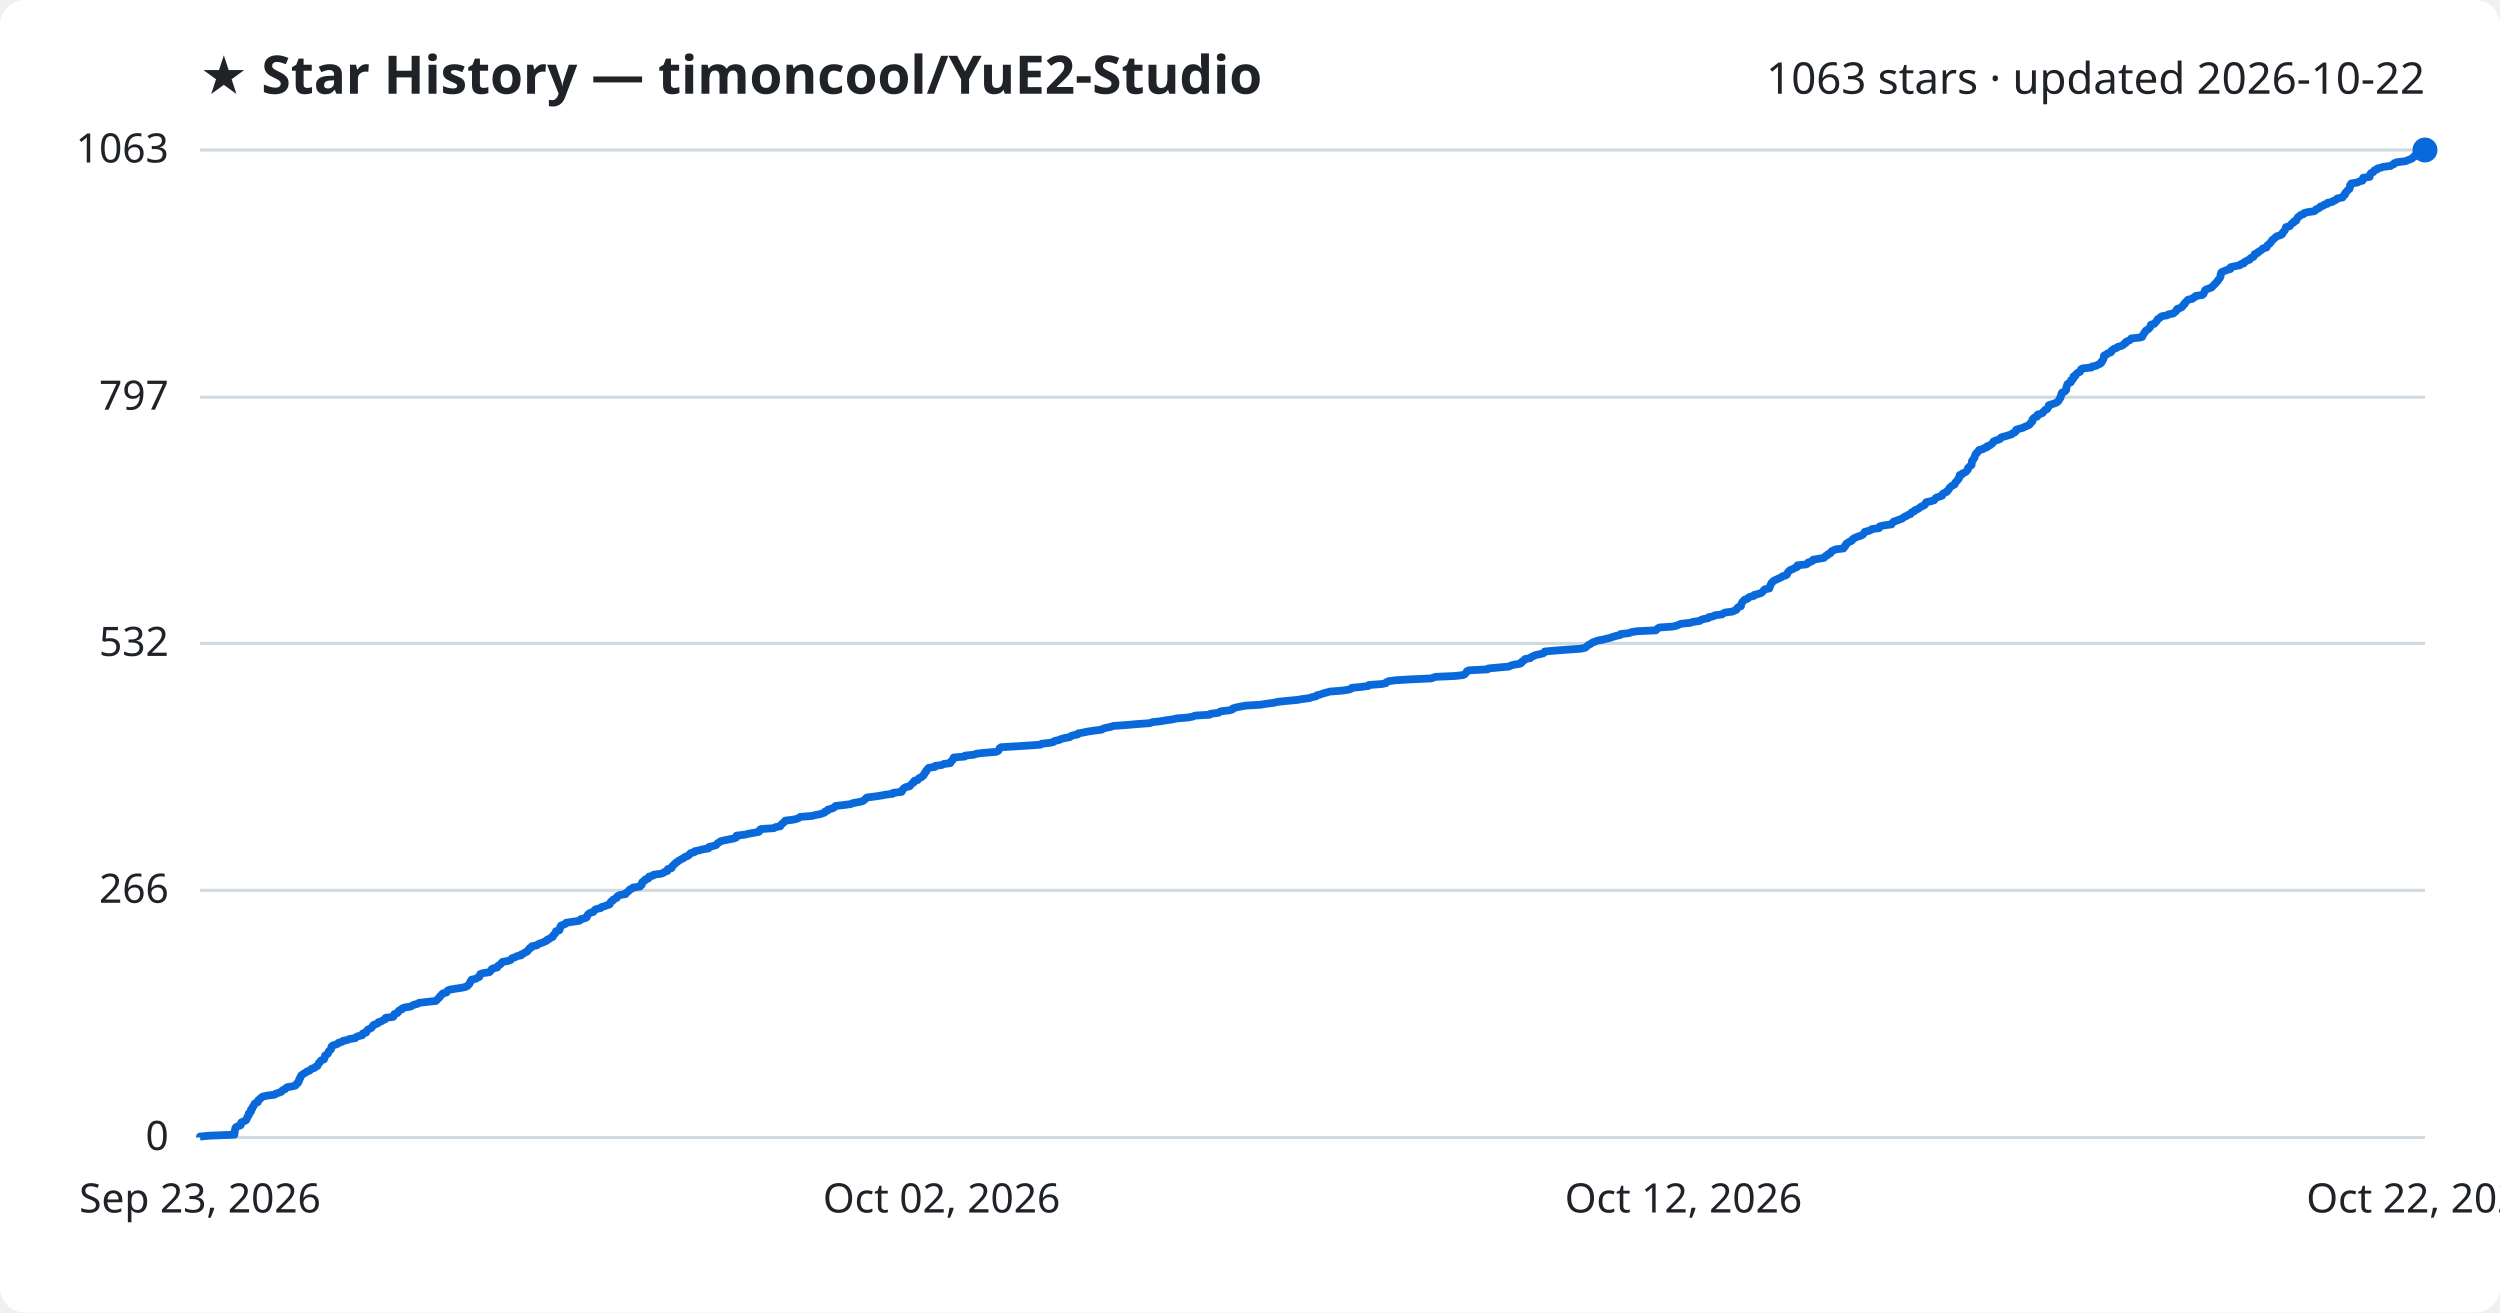
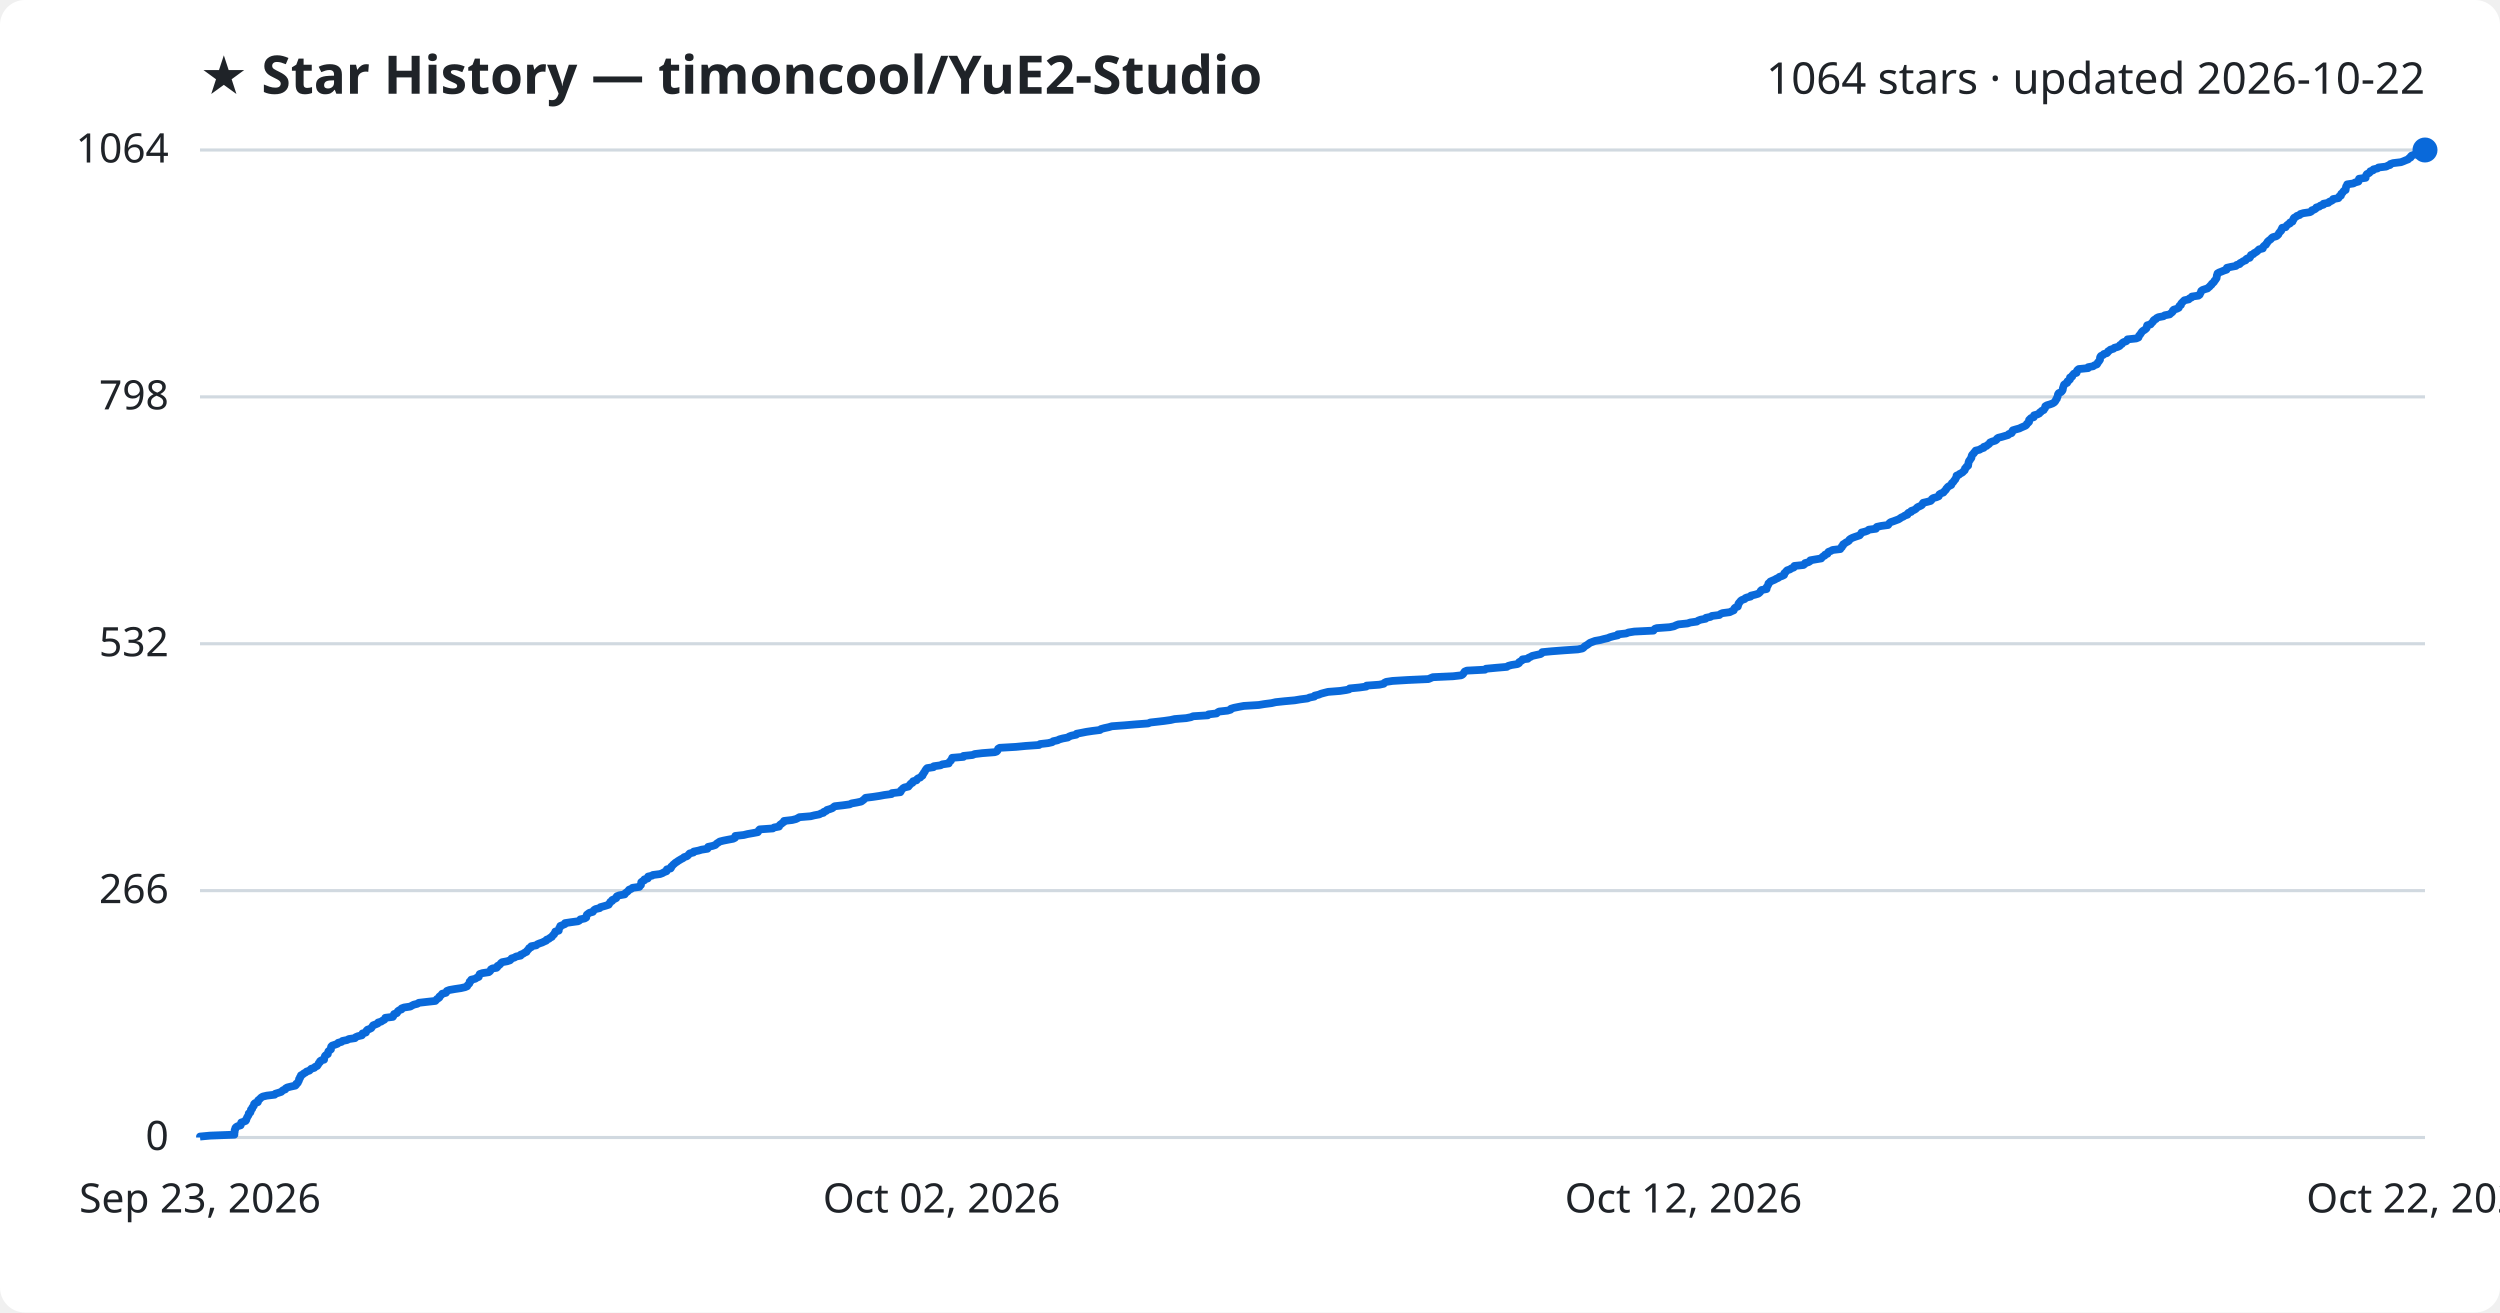
<svg xmlns="http://www.w3.org/2000/svg" viewBox="0 0 800 420" font-family="Segoe UI, sans-serif">
  <rect width="800" height="420" fill="#ffffff" rx="8" />
  <text x="64" y="30" fill="#1f2328" font-size="17" font-weight="700">★ Star History — timoncool/YuE2-Studio</text>
-   <text x="776" y="30" fill="#1f2328" font-size="14" text-anchor="end">1063 stars · updated 2026-10-22</text>
+   <text x="776" y="30" fill="#1f2328" font-size="14" text-anchor="end">1064 stars · updated 2026-10-22</text>
  <line x1="64" y1="364.0" x2="776" y2="364.0" stroke="#d1d9e0" stroke-width="1" />
  <text x="54" y="368.0" fill="#1f2328" font-size="13" text-anchor="end">0</text>
-   <line x1="64" y1="284.9" x2="776" y2="284.9" stroke="#d1d9e0" stroke-width="1" />
-   <text x="54" y="288.9" fill="#1f2328" font-size="13" text-anchor="end">266</text>
-   <line x1="64" y1="205.9" x2="776" y2="205.9" stroke="#d1d9e0" stroke-width="1" />
-   <text x="54" y="209.9" fill="#1f2328" font-size="13" text-anchor="end">532</text>
-   <line x1="64" y1="127.1" x2="776" y2="127.1" stroke="#d1d9e0" stroke-width="1" />
-   <text x="54" y="131.1" fill="#1f2328" font-size="13" text-anchor="end">797</text>
+   <line x1="64" y1="285.0" x2="776" y2="285.0" stroke="#d1d9e0" stroke-width="1" />
+   <text x="54" y="289.0" fill="#1f2328" font-size="13" text-anchor="end">266</text>
+   <line x1="64" y1="206.0" x2="776" y2="206.0" stroke="#d1d9e0" stroke-width="1" />
+   <text x="54" y="210.0" fill="#1f2328" font-size="13" text-anchor="end">532</text>
+   <line x1="64" y1="127.0" x2="776" y2="127.0" stroke="#d1d9e0" stroke-width="1" />
+   <text x="54" y="131.0" fill="#1f2328" font-size="13" text-anchor="end">798</text>
  <line x1="64" y1="48.0" x2="776" y2="48.0" stroke="#d1d9e0" stroke-width="1" />
-   <text x="54" y="52.0" fill="#1f2328" font-size="13" text-anchor="end">1063</text>
-   <path d="M64.0,364.0 L64.0,363.7 L67.2,363.4 L75.0,363.1 L75.0,362.8 L75.1,362.5 L75.1,362.2 L75.1,361.9 L75.2,361.6 L75.3,361.3 L75.3,361.0 L75.5,360.7 L76.1,360.4 L77.0,360.1 L77.1,359.8 L77.2,359.5 L77.2,359.2 L77.8,358.9 L78.6,358.6 L78.8,358.4 L78.9,358.1 L79.1,357.8 L79.1,357.5 L79.3,357.2 L79.6,356.9 L79.6,356.6 L79.6,356.3 L80.1,356.0 L80.3,355.7 L80.3,355.4 L80.3,355.1 L80.7,354.8 L80.7,354.5 L80.9,354.2 L81.2,353.9 L81.3,353.6 L81.4,353.3 L81.7,353.0 L82.5,352.7 L82.6,352.4 L82.6,352.1 L83.0,351.8 L83.4,351.5 L83.6,351.2 L84.1,350.9 L85.5,350.6 L87.9,350.3 L88.2,350.0 L89.1,349.7 L90.0,349.4 L90.2,349.1 L90.5,348.8 L91.3,348.5 L91.5,348.2 L91.9,347.9 L93.2,347.7 L94.5,347.4 L94.8,347.1 L94.9,346.8 L95.4,346.5 L95.4,346.2 L95.7,345.9 L95.7,345.6 L95.8,345.3 L96.1,345.0 L96.1,344.7 L96.3,344.4 L96.4,344.1 L96.9,343.8 L97.3,343.5 L97.9,343.2 L98.2,342.9 L99.1,342.6 L99.4,342.3 L99.7,342.0 L100.7,341.7 L100.9,341.4 L101.6,341.1 L101.7,340.8 L101.9,340.5 L102.0,340.2 L102.4,339.9 L102.5,339.6 L102.8,339.3 L103.7,339.0 L103.7,338.7 L103.9,338.4 L104.0,338.1 L104.0,337.8 L104.4,337.5 L104.9,337.2 L105.0,336.9 L105.1,336.7 L105.2,336.4 L105.6,336.1 L105.9,335.8 L106.0,335.5 L106.0,335.2 L106.1,334.9 L106.4,334.6 L107.3,334.3 L108.1,334.0 L108.3,333.7 L109.4,333.4 L109.7,333.1 L111.2,332.8 L111.7,332.5 L113.7,332.2 L113.9,331.9 L114.5,331.6 L115.9,331.3 L116.1,331.0 L116.1,330.7 L117.2,330.4 L117.3,330.1 L117.4,329.8 L117.7,329.5 L118.3,329.2 L118.9,328.9 L119.1,328.6 L119.3,328.3 L119.5,328.0 L120.3,327.7 L121.0,327.4 L121.1,327.1 L122.1,326.8 L122.5,326.5 L123.2,326.2 L123.4,325.9 L123.4,325.7 L125.8,325.4 L126.0,325.1 L126.1,324.8 L126.2,324.5 L127.1,324.2 L127.4,323.9 L127.5,323.6 L127.8,323.3 L128.6,323.0 L128.7,322.7 L129.5,322.4 L131.4,322.1 L131.9,321.8 L132.5,321.5 L133.7,321.2 L134.1,320.9 L136.8,320.6 L139.5,320.3 L139.8,320.0 L140.0,319.7 L140.4,319.4 L140.7,319.1 L140.8,318.8 L141.2,318.5 L141.4,318.2 L141.7,317.9 L142.9,317.6 L143.0,317.3 L143.2,317.0 L143.9,316.7 L145.6,316.4 L147.7,316.1 L149.0,315.8 L149.6,315.5 L149.8,315.2 L150.1,315.0 L150.3,314.7 L150.4,314.4 L150.5,314.1 L150.9,313.8 L150.9,313.5 L152.3,313.2 L152.7,312.9 L153.4,312.6 L153.4,312.3 L153.6,312.0 L153.7,311.7 L154.6,311.4 L156.6,311.1 L156.9,310.8 L157.2,310.5 L157.3,310.2 L157.7,309.9 L159.1,309.6 L159.3,309.3 L159.4,309.0 L160.0,308.7 L160.3,308.4 L160.5,308.1 L160.8,307.8 L162.5,307.5 L163.4,307.2 L163.7,306.9 L163.9,306.6 L164.9,306.3 L165.3,306.0 L166.8,305.7 L166.8,305.4 L167.6,305.1 L168.0,304.8 L168.7,304.5 L168.8,304.2 L169.1,304.0 L169.4,303.7 L169.5,303.4 L170.2,303.1 L170.2,302.8 L171.8,302.5 L172.1,302.2 L172.8,301.9 L173.7,301.6 L174.3,301.3 L175.0,301.0 L175.1,300.7 L175.9,300.4 L176.2,300.1 L176.9,299.8 L176.9,299.5 L177.1,299.2 L177.5,298.9 L177.7,298.6 L177.9,298.3 L177.9,298.0 L179.0,297.7 L179.1,297.4 L179.2,297.1 L179.2,296.8 L179.5,296.5 L179.5,296.2 L180.3,295.9 L181.0,295.6 L181.1,295.3 L183.0,295.0 L185.2,294.7 L185.8,294.4 L185.9,294.1 L187.3,293.8 L187.8,293.5 L187.9,293.2 L187.9,293.0 L188.1,292.7 L188.4,292.4 L188.9,292.1 L189.9,291.8 L190.1,291.5 L190.3,291.2 L190.8,290.9 L192.2,290.6 L192.4,290.3 L193.4,290.0 L194.2,289.7 L195.1,289.4 L195.1,289.1 L195.4,288.8 L195.5,288.5 L196.1,288.2 L196.2,287.9 L196.8,287.6 L197.4,287.3 L197.4,287.0 L197.7,286.7 L198.4,286.4 L200.2,286.1 L200.2,285.8 L200.7,285.5 L201.1,285.2 L201.3,284.9 L201.6,284.6 L202.4,284.3 L202.6,284.0 L204.8,283.7 L204.9,283.4 L205.4,283.1 L205.4,282.8 L205.4,282.5 L205.5,282.3 L205.9,282.0 L206.5,281.7 L206.5,281.4 L207.5,281.1 L207.6,280.8 L207.7,280.5 L209.0,280.2 L209.2,279.9 L211.5,279.6 L212.3,279.3 L212.7,279.0 L213.6,278.7 L213.6,278.4 L213.7,278.1 L214.9,277.8 L215.0,277.5 L215.1,277.2 L215.5,276.9 L215.7,276.6 L216.1,276.3 L216.4,276.0 L216.9,275.7 L217.2,275.4 L217.8,275.1 L218.3,274.8 L218.9,274.5 L219.2,274.2 L220.1,273.9 L220.5,273.6 L220.7,273.3 L221.0,273.0 L222.2,272.7 L222.3,272.4 L223.8,272.1 L224.8,271.8 L226.7,271.5 L226.8,271.3 L226.9,271.0 L228.3,270.7 L229.2,270.4 L229.4,270.1 L229.7,269.8 L230.2,269.5 L230.6,269.2 L231.8,268.9 L233.3,268.6 L234.9,268.3 L235.6,268.0 L235.6,267.7 L235.7,267.4 L238.3,267.1 L239.5,266.8 L241.2,266.5 L242.8,266.2 L243.1,265.9 L243.1,265.6 L243.5,265.3 L247.7,265.0 L248.1,264.7 L249.7,264.4 L249.8,264.1 L250.0,263.8 L250.5,263.5 L250.7,263.2 L251.2,262.9 L251.3,262.6 L253.8,262.3 L255.1,262.0 L255.7,261.7 L256.1,261.4 L259.8,261.1 L261.0,260.8 L262.6,260.5 L263.1,260.3 L263.9,260.0 L264.0,259.7 L264.8,259.4 L264.9,259.1 L266.0,258.8 L266.8,258.5 L267.1,258.2 L267.4,257.9 L270.1,257.6 L272.3,257.3 L272.9,257.0 L274.6,256.7 L276.0,256.4 L276.4,256.1 L276.8,255.8 L277.1,255.5 L277.4,255.2 L279.8,254.9 L281.8,254.6 L283.4,254.3 L285.7,254.0 L285.8,253.7 L288.5,253.4 L288.7,253.1 L288.7,252.8 L289.1,252.5 L289.3,252.2 L289.8,251.9 L291.1,251.6 L291.3,251.3 L291.6,251.0 L291.9,250.7 L292.4,250.4 L292.4,250.1 L292.7,249.8 L293.7,249.6 L293.9,249.3 L294.1,249.0 L294.9,248.7 L295.1,248.4 L295.6,248.1 L295.6,247.8 L295.9,247.5 L296.0,247.2 L296.4,246.9 L296.4,246.6 L296.7,246.3 L296.9,246.0 L297.2,245.7 L299.2,245.4 L299.2,245.1 L301.4,244.8 L301.9,244.5 L304.1,244.2 L304.1,243.9 L304.4,243.6 L304.8,243.3 L304.9,243.0 L305.1,242.7 L305.2,242.4 L308.7,242.1 L308.8,241.8 L311.7,241.5 L312.4,241.2 L314.9,240.9 L318.7,240.6 L319.4,240.3 L319.6,240.0 L319.8,239.7 L319.9,239.4 L320.4,239.1 L325.6,238.8 L328.7,238.6 L333.0,238.3 L333.3,238.0 L336.0,237.7 L337.2,237.4 L337.5,237.1 L338.9,236.8 L339.5,236.5 L340.6,236.2 L342.3,235.9 L342.6,235.6 L343.4,235.3 L344.9,235.0 L345.0,234.7 L346.7,234.4 L348.1,234.1 L350.1,233.8 L352.5,233.5 L352.9,233.2 L353.9,232.9 L355.4,232.6 L356.3,232.3 L360.5,232.0 L364.0,231.7 L368.0,231.4 L368.7,231.1 L371.4,230.8 L373.1,230.5 L375.2,230.2 L376.5,229.9 L380.2,229.6 L381.7,229.3 L382.4,229.0 L387.1,228.7 L387.4,228.4 L389.9,228.1 L390.3,227.8 L390.7,227.6 L393.5,227.3 L394.4,227.0 L394.5,226.7 L395.5,226.4 L397.0,226.1 L398.6,225.8 L403.5,225.5 L405.2,225.2 L407.6,224.9 L408.8,224.6 L411.6,224.3 L414.9,224.0 L416.7,223.7 L419.0,223.4 L419.8,223.1 L421.2,222.8 L421.4,222.5 L422.6,222.2 L423.4,221.9 L424.5,221.6 L425.6,221.3 L429.5,221.0 L431.5,220.7 L432.4,220.4 L432.6,220.1 L435.7,219.8 L437.9,219.5 L438.0,219.2 L442.1,218.9 L443.5,218.6 L443.7,218.3 L444.3,218.0 L446.4,217.7 L451.2,217.4 L457.9,217.1 L458.5,216.9 L459.3,216.6 L465.8,216.3 L468.3,216.0 L468.8,215.7 L469.0,215.4 L469.3,215.1 L469.4,214.8 L470.1,214.5 L476.0,214.2 L476.3,213.9 L479.5,213.6 L482.9,213.3 L483.4,213.0 L484.5,212.7 L486.4,212.4 L486.9,212.1 L486.9,211.8 L487.4,211.5 L487.9,211.2 L488.0,210.9 L489.7,210.6 L489.9,210.3 L490.6,210.0 L491.1,209.7 L492.4,209.4 L493.8,209.1 L494.2,208.8 L494.3,208.5 L497.4,208.2 L501.3,207.9 L505.7,207.6 L507.2,207.3 L507.6,207.0 L507.9,206.7 L508.3,206.4 L508.9,206.1 L509.2,205.9 L509.6,205.6 L510.5,205.3 L511.2,205.0 L512.9,204.7 L514.0,204.4 L515.3,204.1 L516.1,203.8 L517.1,203.5 L518.5,203.2 L518.6,202.9 L521.3,202.6 L522.0,202.3 L523.8,202.0 L529.9,201.7 L530.1,201.4 L530.5,201.1 L531.0,200.8 L535.2,200.5 L536.6,200.2 L537.2,199.9 L538.0,199.6 L540.9,199.3 L541.8,199.0 L543.9,198.7 L544.3,198.4 L545.1,198.1 L546.7,197.8 L546.8,197.5 L548.3,197.2 L548.7,196.9 L551.1,196.6 L551.4,196.3 L552.1,196.0 L554.4,195.7 L555.0,195.4 L555.7,195.1 L555.8,194.9 L555.9,194.6 L556.2,194.3 L557.1,194.0 L557.1,193.7 L557.2,193.4 L557.3,193.1 L557.5,192.8 L557.7,192.5 L558.0,192.2 L558.3,191.9 L559.2,191.6 L559.4,191.3 L559.9,191.0 L561.2,190.7 L561.3,190.4 L562.5,190.1 L563.5,189.8 L563.9,189.5 L564.2,189.2 L564.4,188.9 L564.7,188.6 L566.2,188.3 L566.3,188.0 L566.3,187.7 L566.5,187.4 L566.6,187.1 L566.8,186.8 L566.9,186.5 L567.3,186.2 L567.5,185.9 L568.1,185.6 L568.8,185.3 L569.4,185.0 L570.1,184.7 L570.4,184.4 L571.3,184.2 L571.8,183.9 L571.9,183.6 L572.0,183.3 L572.3,183.0 L572.5,182.7 L572.9,182.4 L573.7,182.1 L574.2,181.8 L575.0,181.5 L575.2,181.2 L575.2,180.9 L578.0,180.6 L578.5,180.3 L578.6,180.0 L579.6,179.7 L580.1,179.4 L580.2,179.1 L582.0,178.8 L583.7,178.5 L584.0,178.2 L584.2,177.9 L584.9,177.6 L585.0,177.3 L585.8,177.0 L585.9,176.7 L586.1,176.4 L586.8,176.1 L587.4,175.8 L589.9,175.5 L590.0,175.2 L590.4,174.9 L590.4,174.6 L590.8,174.3 L590.8,174.0 L591.3,173.7 L591.7,173.4 L592.3,173.2 L592.7,172.9 L592.8,172.6 L593.2,172.3 L593.8,172.0 L594.6,171.7 L595.5,171.4 L596.1,171.1 L596.3,170.8 L596.6,170.5 L596.7,170.2 L597.9,169.9 L598.7,169.6 L599.0,169.3 L601.3,169.0 L601.3,168.7 L601.6,168.4 L603.0,168.1 L605.3,167.8 L605.4,167.5 L605.7,167.2 L606.0,166.9 L607.0,166.6 L607.7,166.3 L608.6,166.0 L609.0,165.7 L609.4,165.4 L610.1,165.1 L610.5,164.8 L611.4,164.5 L611.5,164.2 L611.8,163.9 L612.6,163.6 L612.7,163.3 L613.5,163.0 L614.0,162.7 L614.4,162.4 L614.6,162.2 L615.3,161.9 L615.9,161.6 L616.1,161.3 L616.2,161.0 L616.4,160.7 L617.8,160.4 L618.9,160.1 L619.1,159.8 L619.3,159.5 L619.7,159.2 L620.7,158.9 L621.5,158.6 L621.5,158.3 L621.7,158.0 L622.2,157.7 L623.0,157.4 L623.1,157.1 L623.5,156.8 L623.7,156.5 L623.8,156.2 L624.1,155.9 L624.4,155.6 L624.9,155.3 L625.5,155.0 L625.6,154.7 L625.7,154.4 L626.0,154.1 L626.3,153.8 L626.5,153.5 L626.8,153.2 L626.8,152.9 L627.1,152.6 L627.1,152.3 L627.1,152.0 L628.0,151.7 L628.0,151.5 L628.7,151.2 L629.2,150.9 L629.4,150.6 L629.7,150.3 L629.8,150.0 L629.8,149.7 L630.2,149.4 L630.4,149.1 L630.9,148.8 L630.9,148.5 L631.0,148.2 L631.0,147.9 L631.0,147.6 L631.2,147.3 L631.5,147.0 L631.6,146.7 L631.9,146.4 L631.9,146.1 L632.0,145.8 L632.1,145.5 L632.3,145.2 L632.7,144.9 L632.8,144.6 L633.2,144.3 L633.3,144.0 L634.6,143.7 L634.9,143.4 L635.9,143.1 L635.9,142.8 L636.8,142.5 L637.1,142.2 L637.6,141.9 L637.8,141.6 L637.9,141.3 L638.5,141.0 L639.5,140.7 L640.0,140.5 L640.1,140.2 L640.5,139.9 L641.7,139.6 L642.7,139.3 L643.7,139.0 L643.9,138.7 L644.7,138.4 L645.0,138.1 L645.0,137.8 L645.2,137.5 L646.2,137.2 L647.3,136.9 L647.9,136.6 L648.6,136.3 L649.3,136.0 L649.6,135.7 L649.7,135.4 L650.1,135.1 L650.4,134.8 L650.4,134.5 L650.4,134.2 L650.7,133.9 L651.0,133.6 L651.9,133.3 L652.0,133.0 L652.0,132.7 L653.1,132.4 L653.7,132.1 L653.8,131.8 L654.2,131.5 L654.4,131.2 L655.1,130.9 L655.2,130.6 L655.5,130.3 L655.6,130.0 L655.6,129.7 L656.1,129.5 L657.1,129.2 L657.9,128.9 L658.4,128.6 L658.7,128.3 L658.9,128.0 L659.0,127.7 L659.3,127.4 L659.3,127.1 L659.5,126.8 L659.6,126.5 L659.6,126.2 L659.7,125.9 L659.9,125.6 L660.7,125.3 L661.0,125.0 L661.2,124.7 L661.2,124.4 L661.2,124.1 L661.3,123.8 L661.4,123.5 L661.5,123.2 L661.6,122.9 L662.1,122.6 L662.7,122.3 L662.7,122.0 L662.7,121.7 L663.3,121.4 L663.5,121.1 L663.5,120.8 L663.5,120.5 L664.2,120.2 L664.2,119.9 L664.5,119.6 L664.8,119.3 L665.6,119.0 L665.7,118.8 L665.8,118.5 L665.9,118.2 L666.4,117.9 L669.3,117.6 L669.4,117.3 L670.9,117.0 L671.3,116.7 L672.1,116.4 L672.4,116.1 L672.4,115.8 L672.8,115.5 L672.9,115.2 L673.1,114.9 L673.2,114.6 L673.2,114.3 L673.2,114.0 L673.4,113.7 L674.2,113.4 L674.4,113.1 L675.4,112.8 L675.7,112.5 L675.7,112.2 L676.1,111.9 L676.5,111.6 L677.4,111.3 L677.7,111.0 L678.8,110.7 L679.4,110.4 L679.6,110.1 L680.2,109.8 L680.2,109.5 L680.7,109.2 L681.5,108.9 L681.8,108.6 L682.0,108.3 L684.8,108.0 L685.5,107.8 L685.6,107.5 L685.7,107.2 L686.0,106.9 L686.1,106.6 L686.4,106.3 L686.5,106.0 L686.8,105.7 L687.4,105.4 L687.7,105.1 L688.0,104.8 L688.1,104.5 L688.2,104.2 L688.3,103.9 L689.4,103.6 L689.6,103.3 L689.9,103.0 L690.2,102.7 L690.3,102.4 L690.5,102.1 L691.1,101.8 L691.3,101.5 L691.8,101.2 L693.5,100.9 L693.9,100.6 L695.5,100.3 L695.8,100.0 L696.2,99.7 L696.5,99.4 L696.5,99.1 L696.8,98.8 L697.8,98.5 L698.3,98.2 L698.5,97.9 L698.6,97.6 L699.1,97.3 L699.1,97.0 L699.3,96.8 L699.6,96.5 L699.9,96.2 L700.2,95.9 L701.6,95.6 L701.8,95.3 L702.5,95.0 L702.6,94.7 L704.7,94.4 L705.1,94.1 L705.2,93.8 L705.4,93.5 L705.5,93.2 L705.6,92.9 L706.0,92.6 L706.9,92.3 L707.7,92.0 L707.9,91.7 L708.3,91.4 L708.5,91.1 L708.9,90.8 L709.1,90.5 L709.4,90.2 L709.7,89.9 L709.8,89.6 L710.1,89.3 L710.3,89.0 L710.5,88.7 L710.6,88.4 L710.6,88.1 L710.6,87.8 L710.8,87.5 L710.8,87.2 L711.3,86.9 L712.1,86.6 L712.8,86.3 L713.7,86.1 L713.8,85.8 L713.8,85.5 L715.1,85.2 L716.7,84.9 L716.9,84.6 L718.0,84.3 L718.0,84.0 L718.6,83.7 L719.0,83.4 L719.9,83.1 L720.0,82.8 L720.3,82.5 L721.1,82.2 L721.3,81.9 L721.4,81.6 L721.5,81.3 L722.4,81.0 L722.5,80.7 L723.1,80.4 L723.5,80.1 L723.9,79.8 L724.1,79.5 L725.3,79.2 L725.4,78.9 L725.5,78.6 L725.8,78.3 L726.3,78.0 L726.5,77.7 L726.8,77.4 L726.9,77.1 L727.1,76.8 L727.6,76.5 L727.9,76.2 L728.2,75.9 L728.6,75.6 L729.6,75.3 L730.1,75.1 L730.4,74.8 L730.4,74.5 L730.7,74.2 L731.0,73.9 L731.2,73.6 L731.3,73.3 L731.5,73.0 L731.5,72.7 L732.7,72.4 L732.9,72.1 L733.1,71.8 L733.5,71.5 L734.0,71.2 L734.0,70.9 L734.8,70.6 L734.8,70.3 L735.1,70.0 L735.2,69.7 L735.4,69.4 L736.0,69.1 L736.2,68.8 L737.2,68.5 L737.3,68.2 L738.4,67.9 L740.5,67.6 L741.0,67.3 L741.1,67.0 L741.9,66.7 L742.4,66.4 L742.5,66.1 L743.5,65.8 L743.7,65.5 L744.8,65.2 L744.8,64.9 L746.4,64.6 L746.6,64.3 L747.3,64.1 L747.7,63.8 L747.9,63.5 L749.6,63.2 L749.8,62.9 L749.9,62.6 L750.4,62.3 L750.4,62.0 L750.5,61.7 L750.9,61.4 L751.1,61.1 L751.3,60.8 L751.8,60.5 L751.9,60.2 L752.0,59.9 L752.0,59.6 L752.0,59.3 L752.4,59.0 L752.4,58.7 L754.4,58.4 L754.9,58.1 L756.0,57.8 L756.1,57.5 L756.1,57.2 L756.2,56.9 L758.3,56.6 L758.3,56.3 L758.4,56.0 L758.5,55.7 L758.7,55.4 L759.4,55.1 L759.7,54.8 L759.8,54.5 L760.7,54.2 L760.8,53.9 L762.1,53.6 L762.5,53.4 L765.0,53.1 L765.4,52.8 L766.1,52.5 L766.2,52.2 L767.1,51.9 L769.7,51.6 L770.4,51.3 L771.2,51.0 L771.9,50.7 L772.1,50.4 L772.7,50.1 L772.7,49.8 L773.1,49.5 L774.0,49.2 L775.4,48.9 L775.7,48.6 L776.0,48.3 L776.0,48.0 L776.0,48.0" fill="none" stroke="#0969da" stroke-width="2.5" stroke-linejoin="round" />
+   <text x="54" y="52.0" fill="#1f2328" font-size="13" text-anchor="end">1064</text>
+   <path d="M64.0,364.0 L64.0,363.7 L67.2,363.4 L75.0,363.1 L75.0,362.8 L75.0,362.5 L75.1,362.2 L75.1,361.9 L75.1,361.6 L75.3,361.3 L75.3,361.0 L75.5,360.7 L76.0,360.4 L77.0,360.1 L77.1,359.8 L77.1,359.5 L77.2,359.2 L77.8,359.0 L78.6,358.7 L78.8,358.4 L78.8,358.1 L79.0,357.8 L79.1,357.5 L79.3,357.2 L79.5,356.9 L79.6,356.6 L79.6,356.3 L80.1,356.0 L80.2,355.7 L80.3,355.4 L80.3,355.1 L80.7,354.8 L80.7,354.5 L80.9,354.2 L81.2,353.9 L81.3,353.6 L81.3,353.3 L81.6,353.0 L82.5,352.7 L82.6,352.4 L82.6,352.1 L83.0,351.8 L83.3,351.5 L83.6,351.2 L84.1,350.9 L85.4,350.6 L87.9,350.3 L88.1,350.0 L89.1,349.7 L90.0,349.4 L90.2,349.2 L90.5,348.9 L91.3,348.6 L91.4,348.3 L91.9,348.0 L93.1,347.7 L94.5,347.4 L94.8,347.1 L94.8,346.8 L95.3,346.5 L95.4,346.2 L95.6,345.9 L95.7,345.6 L95.7,345.3 L96.0,345.0 L96.0,344.7 L96.3,344.4 L96.3,344.1 L96.9,343.8 L97.2,343.5 L97.8,343.2 L98.1,342.9 L99.0,342.6 L99.3,342.3 L99.6,342.0 L100.6,341.7 L100.8,341.4 L101.5,341.1 L101.7,340.8 L101.9,340.5 L102.0,340.2 L102.4,339.9 L102.4,339.6 L102.8,339.3 L103.7,339.1 L103.7,338.8 L103.8,338.5 L103.9,338.2 L104.0,337.9 L104.3,337.6 L104.9,337.3 L104.9,337.0 L105.0,336.7 L105.1,336.4 L105.5,336.1 L105.9,335.8 L105.9,335.5 L105.9,335.2 L106.0,334.9 L106.3,334.6 L107.2,334.3 L108.0,334.0 L108.2,333.7 L109.3,333.4 L109.6,333.1 L111.1,332.8 L111.6,332.5 L113.6,332.2 L113.8,331.9 L114.5,331.6 L115.8,331.3 L116.0,331.0 L116.0,330.7 L117.1,330.4 L117.2,330.1 L117.3,329.8 L117.6,329.5 L118.2,329.3 L118.8,329.0 L119.0,328.7 L119.2,328.4 L119.4,328.1 L120.2,327.8 L120.9,327.5 L121.0,327.2 L122.0,326.9 L122.4,326.6 L123.0,326.3 L123.2,326.0 L123.3,325.7 L125.7,325.4 L125.9,325.1 L126.0,324.8 L126.1,324.5 L127.0,324.2 L127.2,323.9 L127.3,323.6 L127.7,323.3 L128.5,323.0 L128.5,322.7 L129.3,322.4 L131.3,322.1 L131.8,321.8 L132.4,321.5 L133.6,321.2 L134.0,320.9 L136.6,320.6 L139.3,320.3 L139.6,320.0 L139.8,319.7 L140.2,319.5 L140.6,319.2 L140.6,318.9 L141.0,318.6 L141.3,318.3 L141.5,318.0 L142.7,317.7 L142.9,317.4 L143.0,317.1 L143.8,316.8 L145.5,316.5 L147.5,316.2 L148.8,315.9 L149.5,315.6 L149.6,315.3 L149.9,315.0 L150.2,314.7 L150.3,314.4 L150.3,314.1 L150.8,313.8 L150.8,313.5 L152.1,313.2 L152.5,312.9 L153.2,312.6 L153.2,312.3 L153.4,312.0 L153.5,311.7 L154.4,311.4 L156.4,311.1 L156.8,310.8 L157.0,310.5 L157.1,310.2 L157.6,309.9 L158.9,309.7 L159.2,309.4 L159.2,309.1 L159.8,308.8 L160.1,308.5 L160.3,308.2 L160.7,307.9 L162.3,307.6 L163.2,307.3 L163.5,307.0 L163.7,306.7 L164.7,306.4 L165.1,306.1 L166.6,305.8 L166.6,305.5 L167.4,305.2 L167.8,304.9 L168.5,304.6 L168.6,304.3 L168.9,304.0 L169.2,303.7 L169.3,303.4 L170.0,303.1 L170.0,302.8 L171.6,302.5 L171.9,302.2 L172.6,301.9 L173.5,301.6 L174.1,301.3 L174.8,301.0 L174.9,300.7 L175.7,300.4 L176.0,300.1 L176.6,299.8 L176.7,299.6 L176.9,299.3 L177.3,299.0 L177.4,298.7 L177.7,298.4 L177.7,298.1 L178.8,297.8 L178.8,297.5 L178.9,297.2 L179.0,296.9 L179.3,296.6 L179.3,296.3 L180.1,296.0 L180.8,295.7 L180.8,295.4 L182.8,295.1 L185.0,294.8 L185.5,294.5 L185.7,294.2 L187.1,293.9 L187.6,293.6 L187.6,293.3 L187.7,293.0 L187.8,292.7 L188.2,292.4 L188.6,292.1 L189.7,291.8 L189.9,291.5 L190.1,291.2 L190.6,290.9 L191.9,290.6 L192.1,290.3 L193.2,290.0 L193.9,289.8 L194.8,289.5 L194.9,289.2 L195.2,288.9 L195.3,288.6 L195.9,288.3 L195.9,288.0 L196.6,287.7 L197.2,287.4 L197.2,287.1 L197.4,286.8 L198.2,286.5 L199.9,286.2 L200.0,285.9 L200.4,285.6 L200.8,285.3 L201.1,285.0 L201.3,284.7 L202.1,284.4 L202.4,284.1 L204.6,283.8 L204.7,283.5 L205.1,283.2 L205.1,282.9 L205.2,282.6 L205.2,282.3 L205.6,282.0 L206.2,281.7 L206.2,281.4 L207.3,281.1 L207.3,280.8 L207.4,280.5 L208.7,280.2 L208.9,280.0 L211.2,279.7 L212.0,279.4 L212.5,279.1 L213.3,278.8 L213.3,278.5 L213.4,278.2 L214.6,277.9 L214.8,277.6 L214.8,277.3 L215.2,277.0 L215.4,276.7 L215.8,276.4 L216.1,276.1 L216.6,275.8 L217.0,275.5 L217.5,275.2 L218.0,274.9 L218.6,274.6 L218.9,274.3 L219.8,274.0 L220.2,273.7 L220.4,273.4 L220.7,273.1 L221.9,272.8 L222.0,272.5 L223.5,272.2 L224.5,271.9 L226.4,271.6 L226.5,271.3 L226.6,271.0 L228.0,270.7 L228.9,270.4 L229.1,270.2 L229.4,269.9 L229.9,269.6 L230.3,269.3 L231.5,269.0 L233.0,268.7 L234.6,268.4 L235.2,268.1 L235.3,267.8 L235.3,267.5 L238.0,267.2 L239.2,266.9 L240.9,266.6 L242.5,266.3 L242.7,266.0 L242.8,265.7 L243.1,265.4 L247.3,265.1 L247.7,264.8 L249.3,264.5 L249.4,264.2 L249.6,263.9 L250.1,263.6 L250.4,263.3 L250.9,263.0 L250.9,262.7 L253.5,262.4 L254.7,262.1 L255.3,261.8 L255.8,261.5 L259.4,261.2 L260.6,260.9 L262.2,260.6 L262.7,260.3 L263.5,260.1 L263.6,259.8 L264.4,259.5 L264.6,259.2 L265.6,258.9 L266.4,258.6 L266.7,258.3 L267.1,258.0 L269.7,257.7 L271.9,257.4 L272.5,257.1 L274.2,256.8 L275.6,256.5 L276.0,256.2 L276.4,255.9 L276.7,255.6 L277.0,255.3 L279.4,255.0 L281.4,254.7 L283.0,254.4 L285.3,254.1 L285.4,253.8 L288.1,253.5 L288.3,253.2 L288.3,252.9 L288.7,252.6 L288.9,252.3 L289.4,252.0 L290.7,251.7 L290.9,251.4 L291.2,251.1 L291.4,250.8 L292.0,250.5 L292.0,250.3 L292.2,250.0 L293.3,249.7 L293.4,249.4 L293.7,249.1 L294.5,248.8 L294.7,248.5 L295.2,248.2 L295.2,247.9 L295.5,247.6 L295.6,247.3 L295.9,247.0 L296.0,246.7 L296.2,246.4 L296.4,246.1 L296.7,245.8 L298.7,245.5 L298.8,245.2 L301.0,244.9 L301.5,244.6 L303.6,244.3 L303.7,244.0 L303.9,243.7 L304.3,243.4 L304.4,243.1 L304.7,242.8 L304.7,242.5 L308.3,242.2 L308.3,241.9 L311.2,241.6 L311.9,241.3 L314.4,241.0 L318.3,240.7 L318.9,240.5 L319.2,240.2 L319.3,239.9 L319.4,239.6 L319.9,239.3 L325.1,239.0 L328.2,238.7 L332.5,238.4 L332.8,238.1 L335.4,237.8 L336.7,237.5 L337.0,237.2 L338.4,236.9 L339.0,236.6 L340.1,236.3 L341.7,236.0 L342.1,235.7 L342.9,235.4 L344.4,235.1 L344.5,234.8 L346.1,234.5 L347.6,234.2 L349.6,233.9 L352.0,233.6 L352.3,233.3 L353.4,233.0 L354.8,232.7 L355.8,232.4 L359.9,232.1 L363.4,231.8 L367.4,231.5 L368.1,231.2 L370.8,230.9 L372.5,230.7 L374.6,230.4 L375.9,230.1 L379.6,229.8 L381.1,229.5 L381.8,229.2 L386.5,228.9 L386.7,228.6 L389.3,228.3 L389.6,228.0 L390.1,227.7 L392.8,227.4 L393.8,227.1 L393.9,226.8 L394.9,226.5 L396.4,226.2 L398.0,225.9 L402.8,225.6 L404.6,225.3 L406.9,225.0 L408.2,224.7 L411.0,224.4 L414.3,224.1 L416.1,223.8 L418.4,223.5 L419.1,223.2 L420.6,222.9 L420.7,222.6 L422.0,222.3 L422.7,222.0 L423.8,221.7 L425.0,221.4 L428.8,221.1 L430.8,220.8 L431.7,220.6 L431.9,220.3 L435.0,220.0 L437.2,219.7 L437.3,219.4 L441.4,219.1 L442.8,218.8 L443.0,218.5 L443.6,218.2 L445.6,217.9 L450.5,217.6 L457.1,217.3 L457.8,217.0 L458.5,216.7 L465.0,216.4 L467.6,216.1 L468.1,215.8 L468.3,215.5 L468.5,215.2 L468.7,214.9 L469.4,214.6 L475.2,214.3 L475.5,214.0 L478.7,213.7 L482.2,213.4 L482.6,213.1 L483.7,212.8 L485.6,212.5 L486.1,212.2 L486.1,211.9 L486.6,211.6 L487.1,211.3 L487.2,211.0 L488.9,210.8 L489.1,210.5 L489.8,210.2 L490.3,209.9 L491.6,209.6 L493.0,209.3 L493.4,209.0 L493.5,208.7 L496.6,208.4 L500.5,208.1 L504.9,207.8 L506.4,207.5 L506.8,207.2 L507.0,206.9 L507.5,206.6 L508.0,206.3 L508.4,206.0 L508.8,205.7 L509.6,205.4 L510.4,205.1 L512.1,204.8 L513.2,204.5 L514.5,204.2 L515.2,203.9 L516.3,203.6 L517.7,203.3 L517.7,203.0 L520.4,202.7 L521.1,202.4 L523.0,202.1 L529.1,201.8 L529.3,201.5 L529.6,201.2 L530.2,201.0 L534.3,200.7 L535.7,200.4 L536.3,200.1 L537.1,199.8 L540.0,199.5 L540.9,199.2 L543.0,198.9 L543.4,198.6 L544.2,198.3 L545.8,198.0 L545.9,197.7 L547.4,197.4 L547.8,197.1 L550.2,196.8 L550.5,196.5 L551.2,196.2 L553.5,195.9 L554.1,195.6 L554.8,195.3 L554.9,195.0 L555.0,194.7 L555.3,194.4 L556.1,194.1 L556.1,193.8 L556.3,193.5 L556.3,193.2 L556.5,192.9 L556.8,192.6 L557.0,192.3 L557.4,192.0 L558.3,191.7 L558.5,191.4 L559.0,191.2 L560.2,190.9 L560.3,190.6 L561.6,190.3 L562.6,190.0 L563.0,189.7 L563.3,189.4 L563.4,189.1 L563.7,188.8 L565.3,188.5 L565.3,188.2 L565.3,187.9 L565.6,187.6 L565.7,187.3 L565.9,187.0 L565.9,186.7 L566.3,186.4 L566.5,186.1 L567.2,185.8 L567.9,185.5 L568.4,185.2 L569.1,184.9 L569.4,184.6 L570.3,184.3 L570.9,184.0 L571.0,183.7 L571.0,183.4 L571.4,183.1 L571.6,182.8 L571.9,182.5 L572.8,182.2 L573.2,181.9 L574.0,181.6 L574.2,181.3 L574.2,181.1 L577.1,180.8 L577.5,180.5 L577.6,180.2 L578.7,179.9 L579.2,179.6 L579.3,179.3 L581.0,179.0 L582.8,178.7 L583.0,178.4 L583.3,178.1 L583.9,177.8 L584.0,177.5 L584.8,177.2 L584.9,176.9 L585.1,176.6 L585.9,176.3 L586.4,176.0 L588.9,175.7 L589.0,175.4 L589.4,175.1 L589.4,174.8 L589.8,174.5 L589.8,174.2 L590.3,173.9 L590.7,173.6 L591.3,173.3 L591.7,173.0 L591.8,172.7 L592.2,172.4 L592.8,172.1 L593.6,171.8 L594.5,171.5 L595.1,171.3 L595.3,171.0 L595.6,170.7 L595.7,170.4 L596.9,170.1 L597.7,169.8 L598.0,169.5 L600.3,169.2 L600.3,168.9 L600.6,168.6 L602.0,168.3 L604.2,168.0 L604.4,167.7 L604.6,167.4 L605.0,167.1 L605.9,166.8 L606.7,166.5 L607.5,166.2 L608.0,165.9 L608.4,165.6 L609.1,165.3 L609.5,165.0 L610.4,164.7 L610.4,164.4 L610.7,164.1 L611.6,163.8 L611.6,163.5 L612.5,163.2 L613.0,162.9 L613.3,162.6 L613.6,162.3 L614.3,162.0 L614.9,161.7 L615.1,161.5 L615.2,161.2 L615.4,160.9 L616.7,160.6 L617.8,160.3 L618.1,160.0 L618.2,159.7 L618.6,159.4 L619.7,159.1 L620.4,158.8 L620.5,158.5 L620.6,158.2 L621.1,157.9 L621.9,157.6 L622.1,157.3 L622.4,157.0 L622.7,156.7 L622.8,156.4 L623.1,156.1 L623.3,155.8 L623.8,155.5 L624.4,155.2 L624.5,154.9 L624.6,154.6 L625.0,154.3 L625.2,154.0 L625.4,153.7 L625.7,153.4 L625.8,153.1 L626.0,152.8 L626.1,152.5 L626.1,152.2 L626.9,151.9 L627.0,151.7 L627.6,151.4 L628.1,151.1 L628.3,150.8 L628.7,150.5 L628.8,150.2 L628.8,149.9 L629.2,149.6 L629.3,149.3 L629.8,149.0 L629.8,148.7 L629.9,148.4 L629.9,148.1 L630.0,147.8 L630.1,147.5 L630.4,147.2 L630.5,146.9 L630.8,146.6 L630.9,146.3 L630.9,146.0 L631.0,145.7 L631.2,145.4 L631.6,145.1 L631.7,144.8 L632.1,144.5 L632.2,144.2 L633.5,143.9 L633.9,143.6 L634.8,143.3 L634.8,143.0 L635.7,142.7 L636.0,142.4 L636.5,142.1 L636.7,141.8 L636.8,141.6 L637.5,141.3 L638.5,141.0 L638.9,140.7 L639.0,140.4 L639.4,140.1 L640.6,139.8 L641.6,139.5 L642.6,139.2 L642.8,138.9 L643.7,138.6 L643.9,138.3 L643.9,138.0 L644.1,137.7 L645.1,137.4 L646.2,137.1 L646.8,136.8 L647.5,136.5 L648.2,136.2 L648.5,135.9 L648.6,135.6 L649.0,135.3 L649.3,135.0 L649.3,134.7 L649.3,134.4 L649.6,134.1 L649.9,133.8 L650.8,133.5 L650.9,133.2 L650.9,132.9 L652.0,132.6 L652.6,132.3 L652.7,132.0 L653.1,131.8 L653.3,131.5 L654.0,131.2 L654.1,130.9 L654.4,130.6 L654.5,130.3 L654.5,130.0 L655.0,129.7 L656.0,129.4 L656.8,129.1 L657.3,128.8 L657.6,128.5 L657.8,128.2 L657.9,127.9 L658.2,127.6 L658.2,127.3 L658.4,127.0 L658.5,126.7 L658.5,126.4 L658.6,126.1 L658.8,125.8 L659.5,125.5 L659.8,125.2 L660.0,124.9 L660.1,124.6 L660.1,124.3 L660.2,124.0 L660.3,123.7 L660.4,123.4 L660.5,123.1 L660.9,122.8 L661.5,122.5 L661.6,122.2 L661.6,122.0 L662.1,121.7 L662.4,121.4 L662.4,121.1 L662.4,120.8 L663.1,120.5 L663.1,120.2 L663.4,119.9 L663.6,119.6 L664.5,119.3 L664.6,119.0 L664.6,118.7 L664.8,118.4 L665.2,118.1 L668.2,117.8 L668.2,117.5 L669.8,117.2 L670.2,116.9 L671.0,116.6 L671.2,116.3 L671.3,116.0 L671.6,115.7 L671.8,115.4 L672.0,115.1 L672.0,114.8 L672.0,114.5 L672.1,114.2 L672.3,113.9 L673.0,113.6 L673.2,113.3 L674.2,113.0 L674.5,112.7 L674.6,112.4 L675.0,112.2 L675.3,111.9 L676.3,111.6 L676.6,111.3 L677.7,111.0 L678.3,110.7 L678.4,110.4 L679.0,110.1 L679.1,109.8 L679.5,109.5 L680.4,109.2 L680.7,108.9 L680.8,108.6 L683.6,108.3 L684.3,108.0 L684.4,107.7 L684.5,107.4 L684.8,107.1 L685.0,106.8 L685.2,106.5 L685.4,106.2 L685.7,105.9 L686.2,105.6 L686.6,105.3 L686.9,105.0 L687.0,104.7 L687.0,104.4 L687.1,104.1 L688.2,103.8 L688.4,103.5 L688.7,103.2 L689.0,102.9 L689.1,102.6 L689.4,102.3 L689.9,102.1 L690.1,101.8 L690.7,101.5 L692.3,101.2 L692.7,100.9 L694.3,100.6 L694.6,100.3 L695.0,100.0 L695.3,99.7 L695.3,99.4 L695.6,99.1 L696.6,98.8 L697.2,98.5 L697.3,98.2 L697.4,97.9 L697.9,97.6 L697.9,97.3 L698.1,97.0 L698.4,96.7 L698.7,96.4 L699.0,96.1 L700.4,95.8 L700.6,95.5 L701.3,95.2 L701.4,94.9 L703.5,94.6 L703.9,94.3 L704.0,94.0 L704.2,93.7 L704.3,93.4 L704.4,93.1 L704.8,92.8 L705.7,92.5 L706.4,92.3 L706.7,92.0 L707.1,91.7 L707.3,91.4 L707.7,91.1 L707.8,90.8 L708.2,90.5 L708.5,90.2 L708.6,89.9 L708.9,89.6 L709.1,89.3 L709.3,89.0 L709.3,88.7 L709.4,88.4 L709.4,88.1 L709.6,87.8 L709.6,87.5 L710.1,87.2 L710.9,86.9 L711.6,86.6 L712.5,86.3 L712.5,86.0 L712.6,85.7 L713.9,85.4 L715.5,85.1 L715.7,84.8 L716.7,84.5 L716.8,84.2 L717.4,83.9 L717.8,83.6 L718.6,83.3 L718.7,83.0 L719.1,82.7 L719.9,82.5 L720.1,82.2 L720.2,81.9 L720.3,81.6 L721.1,81.3 L721.3,81.0 L721.9,80.7 L722.3,80.4 L722.6,80.1 L722.9,79.8 L724.1,79.5 L724.1,79.2 L724.3,78.9 L724.6,78.6 L725.1,78.3 L725.2,78.0 L725.5,77.7 L725.6,77.4 L725.9,77.1 L726.3,76.8 L726.7,76.5 L726.9,76.2 L727.3,75.9 L728.4,75.6 L728.8,75.3 L729.1,75.0 L729.2,74.7 L729.4,74.4 L729.7,74.1 L730.0,73.8 L730.0,73.5 L730.2,73.2 L730.3,72.9 L731.4,72.7 L731.6,72.4 L731.8,72.1 L732.2,71.8 L732.8,71.5 L732.8,71.2 L733.6,70.9 L733.6,70.6 L733.9,70.3 L733.9,70.0 L734.1,69.7 L734.7,69.4 L735.0,69.1 L735.9,68.8 L736.1,68.5 L737.1,68.2 L739.2,67.9 L739.7,67.6 L739.8,67.3 L740.7,67.0 L741.1,66.7 L741.2,66.4 L742.2,66.1 L742.5,65.8 L743.5,65.5 L743.5,65.2 L745.1,64.9 L745.3,64.6 L746.0,64.3 L746.5,64.0 L746.6,63.7 L748.3,63.4 L748.5,63.1 L748.6,62.8 L749.1,62.6 L749.1,62.3 L749.2,62.0 L749.6,61.7 L749.8,61.4 L750.0,61.1 L750.6,60.8 L750.6,60.5 L750.7,60.2 L750.7,59.9 L750.8,59.6 L751.1,59.3 L751.1,59.0 L753.1,58.7 L753.6,58.4 L754.7,58.1 L754.8,57.8 L754.8,57.5 L754.9,57.2 L757.0,56.9 L757.0,56.6 L757.1,56.3 L757.2,56.0 L757.4,55.7 L758.1,55.4 L758.4,55.1 L758.5,54.8 L759.4,54.5 L759.5,54.2 L760.8,53.9 L761.1,53.6 L763.6,53.3 L764.1,53.0 L764.8,52.8 L764.9,52.5 L765.8,52.2 L768.3,51.9 L769.1,51.6 L769.8,51.3 L770.6,51.0 L770.8,50.7 L771.4,50.4 L771.4,50.1 L771.7,49.8 L772.6,49.5 L774.0,49.2 L774.3,48.9 L774.7,48.6 L774.7,48.3 L776.0,48.0 L776.0,48.0" fill="none" stroke="#0969da" stroke-width="2.5" stroke-linejoin="round" />
  <circle cx="776.0" cy="48.0" r="4" fill="#0969da" />
  <text x="64.0" y="388" fill="#1f2328" font-size="13" text-anchor="middle">Sep 23, 2026</text>
  <text x="301.3" y="388" fill="#1f2328" font-size="13" text-anchor="middle">Oct 02, 2026</text>
  <text x="538.7" y="388" fill="#1f2328" font-size="13" text-anchor="middle">Oct 12, 2026</text>
  <text x="776.0" y="388" fill="#1f2328" font-size="13" text-anchor="middle">Oct 22, 2026</text>
</svg>
